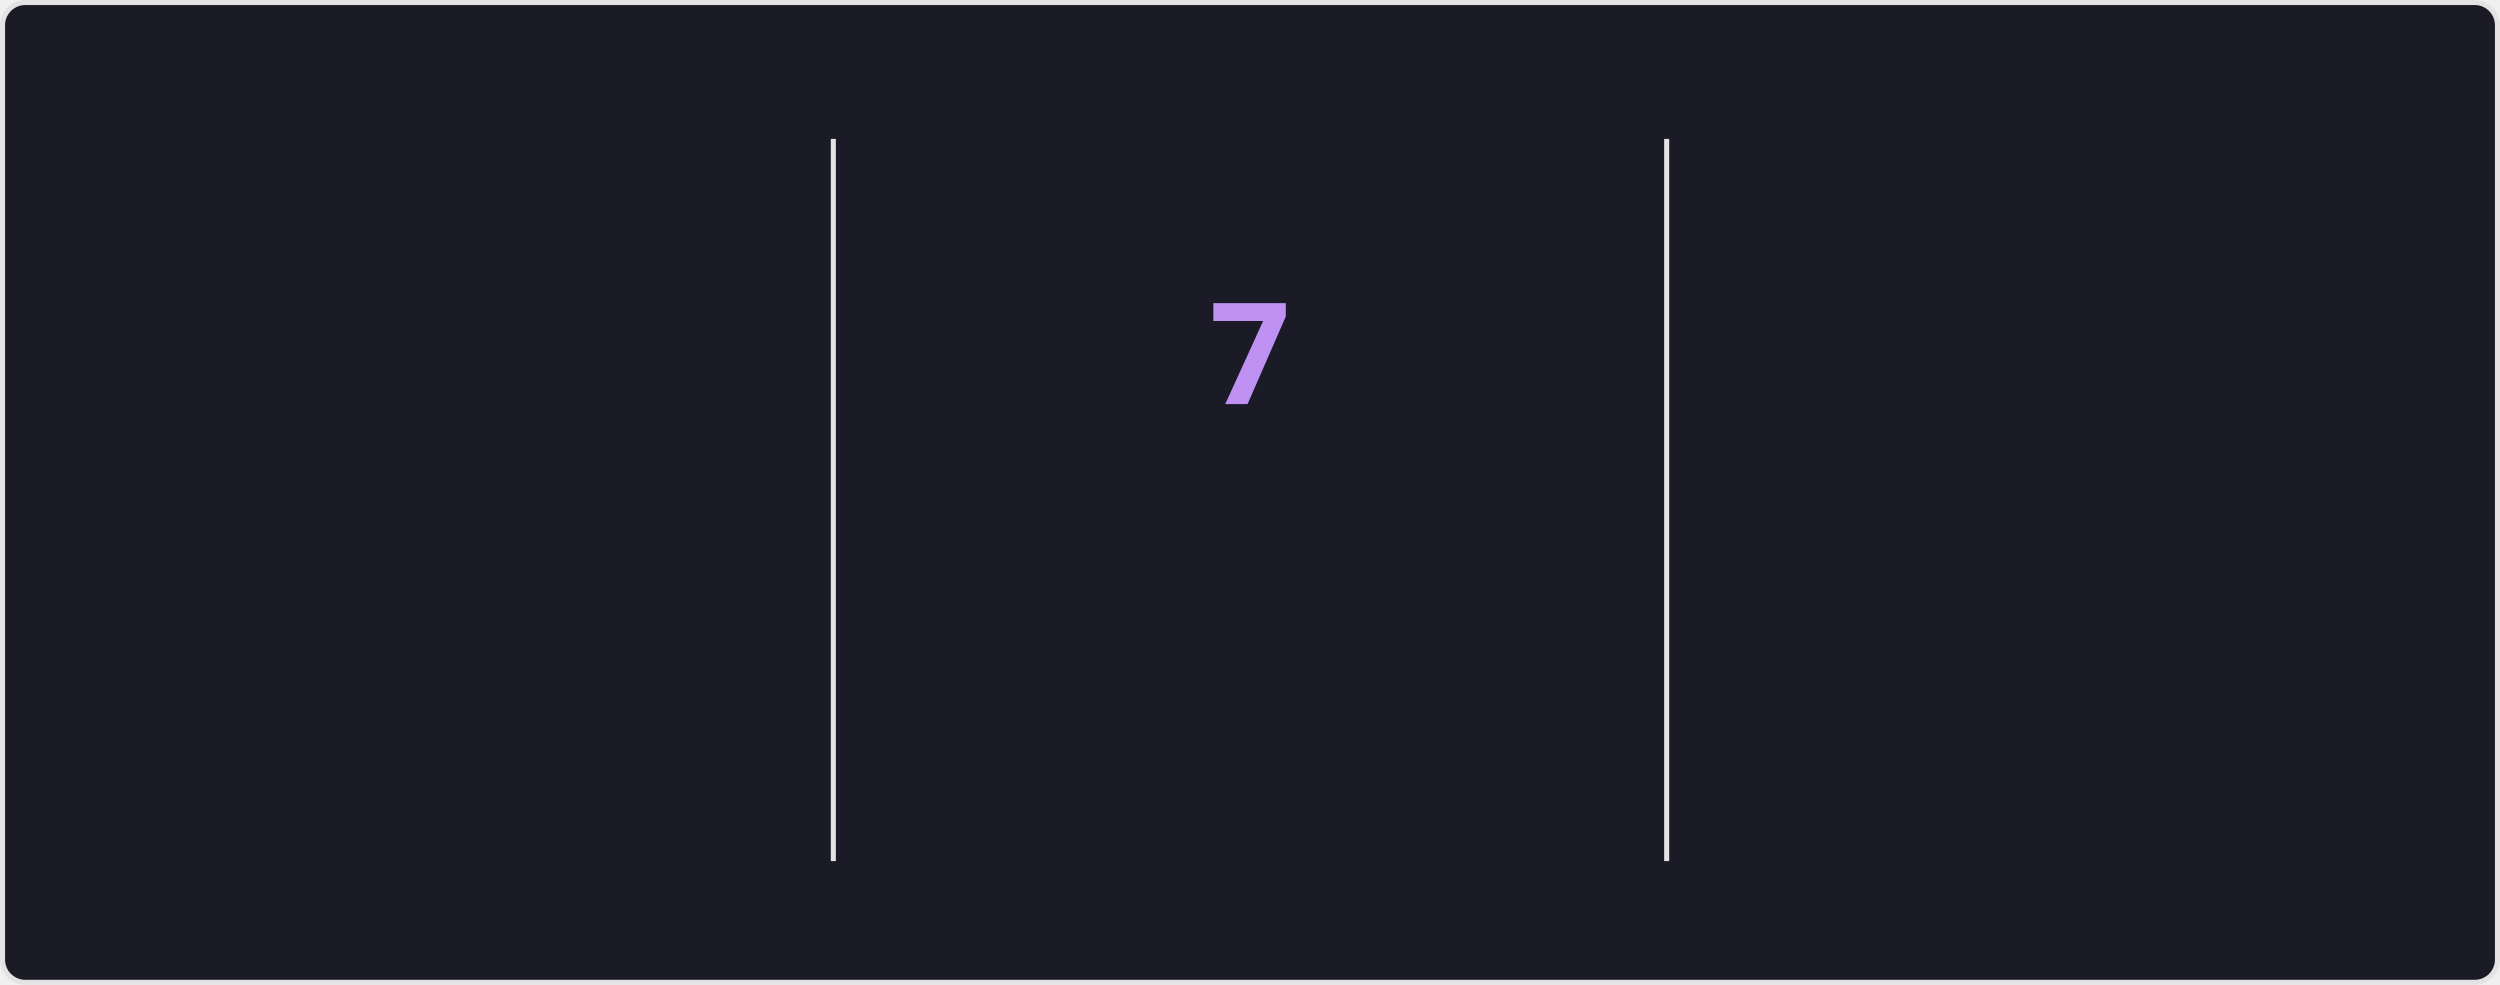
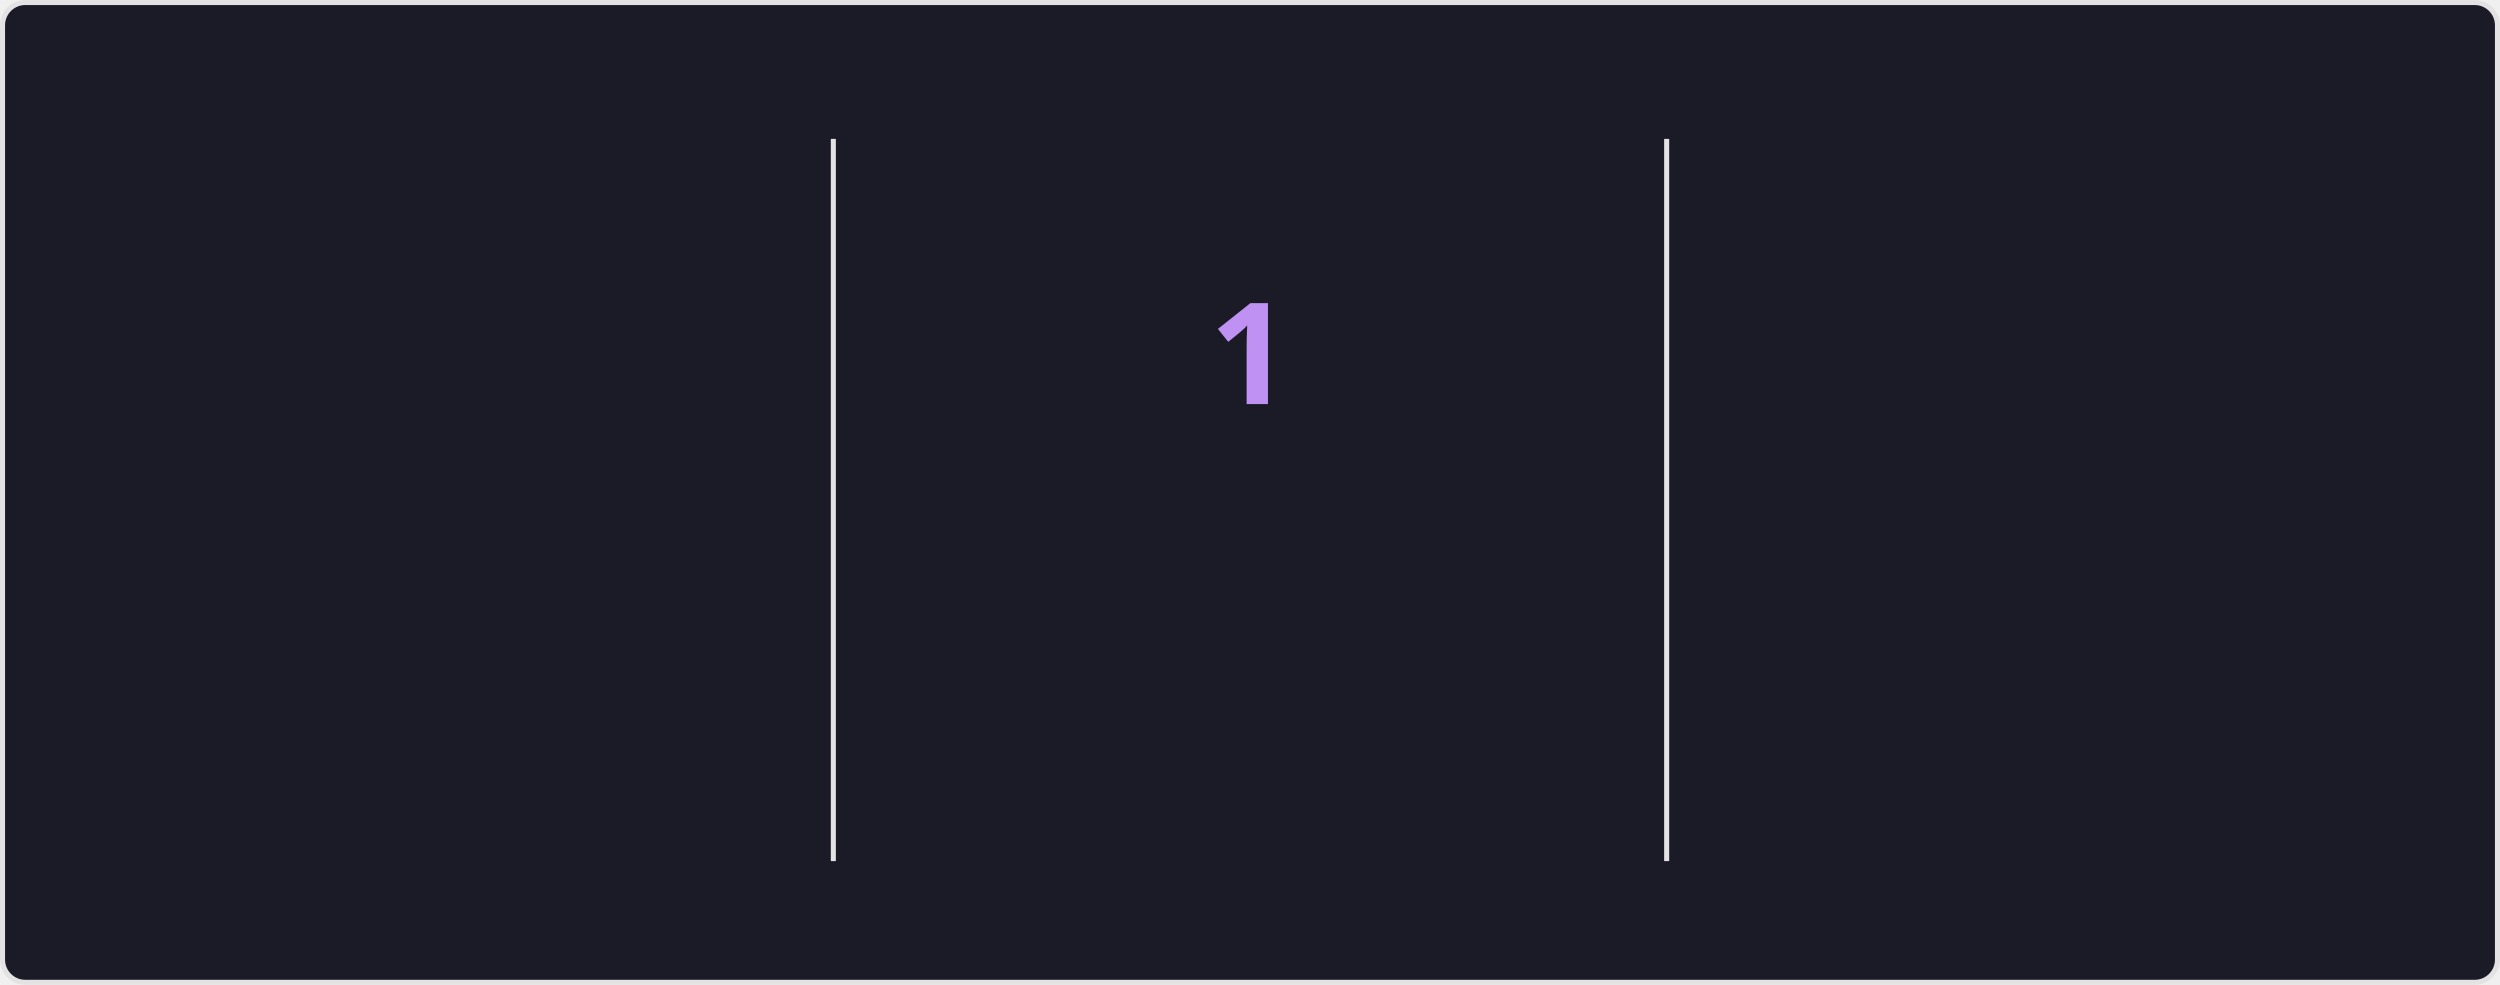
<svg xmlns="http://www.w3.org/2000/svg" style="isolation: isolate" viewBox="0 0 495 195" width="495px" height="195px" direction="ltr">
  <style>
            @keyframes currstreak {
                0% { font-size: 3px; opacity: 0.2; }
                80% { font-size: 34px; opacity: 1; }
                100% { font-size: 28px; opacity: 1; }
            }
            @keyframes fadein {
                0% { opacity: 0; }
                100% { opacity: 1; }
            }
        </style>
  <defs>
    <clipPath id="outer_rectangle">
      <rect width="495" height="195" rx="4.5" />
    </clipPath>
    <mask id="mask_out_ring_behind_fire">
      <rect width="495" height="195" fill="white" />
      <ellipse id="mask-ellipse" cx="247.5" cy="32" rx="13" ry="18" fill="black" />
    </mask>
  </defs>
  <g clip-path="url(#outer_rectangle)">
    <g style="isolation: isolate">
      <rect stroke="#E4E2E2" fill="#1A1B27" rx="4.5" x="0.5" y="0.5" width="494" height="194" />
    </g>
    <g style="isolation: isolate">
      <line x1="165" y1="28" x2="165" y2="170" vector-effect="non-scaling-stroke" stroke-width="1" stroke="#E4E2E2" stroke-linejoin="miter" stroke-linecap="square" stroke-miterlimit="3" />
      <line x1="330" y1="28" x2="330" y2="170" vector-effect="non-scaling-stroke" stroke-width="1" stroke="#E4E2E2" stroke-linejoin="miter" stroke-linecap="square" stroke-miterlimit="3" />
    </g>
    <g style="isolation: isolate">
      <g transform="translate(82.5, 48)">
        <text x="0" y="32" stroke-width="0" text-anchor="middle" fill="#70A5FD" stroke="none" font-family="&quot;Segoe UI&quot;, Ubuntu, sans-serif" font-weight="700" font-size="28px" font-style="normal" style="opacity: 0; animation: fadein 0.5s linear forwards 0.6s">
-                         3,653
+                         3,654
                    </text>
      </g>
      <g transform="translate(82.5, 84)">
        <text x="0" y="32" stroke-width="0" text-anchor="middle" fill="#70A5FD" stroke="none" font-family="&quot;Segoe UI&quot;, Ubuntu, sans-serif" font-weight="400" font-size="14px" font-style="normal" style="opacity: 0; animation: fadein 0.5s linear forwards 0.7s">
                        Total Contributions
                    </text>
      </g>
      <g transform="translate(82.5, 114)">
        <text x="0" y="32" stroke-width="0" text-anchor="middle" fill="#38BDAE" stroke="none" font-family="&quot;Segoe UI&quot;, Ubuntu, sans-serif" font-weight="400" font-size="12px" font-style="normal" style="opacity: 0; animation: fadein 0.5s linear forwards 0.8s">
                        Jan 19, 2021 - Present
                    </text>
      </g>
    </g>
    <g style="isolation: isolate">
      <g transform="translate(247.5, 108)">
        <text x="0" y="32" stroke-width="0" text-anchor="middle" fill="#BF91F3" stroke="none" font-family="&quot;Segoe UI&quot;, Ubuntu, sans-serif" font-weight="700" font-size="14px" font-style="normal" style="opacity: 0; animation: fadein 0.5s linear forwards 0.9s">
                        Current Streak
                    </text>
      </g>
      <g transform="translate(247.5, 145)">
        <text x="0" y="21" stroke-width="0" text-anchor="middle" fill="#38BDAE" stroke="none" font-family="&quot;Segoe UI&quot;, Ubuntu, sans-serif" font-weight="400" font-size="12px" font-style="normal" style="opacity: 0; animation: fadein 0.5s linear forwards 0.9s">
-                         Jul 23 - Jul 29
+                         Jul 31
                    </text>
      </g>
      <g mask="url(#mask_out_ring_behind_fire)">
        <circle cx="247.5" cy="71" r="40" fill="none" stroke="#70A5FD" stroke-width="5" style="opacity: 0; animation: fadein 0.5s linear forwards 0.4s" />
      </g>
      <g transform="translate(247.5, 19.5)" stroke-opacity="0" style="opacity: 0; animation: fadein 0.5s linear forwards 0.6s">
        <path d="M -12 -0.5 L 15 -0.5 L 15 23.5 L -12 23.5 L -12 -0.5 Z" fill="none" />
        <path d="M 1.5 0.67 C 1.5 0.67 2.24 3.32 2.24 5.47 C 2.24 7.53 0.89 9.2 -1.17 9.2 C -3.23 9.2 -4.79 7.53 -4.79 5.47 L -4.76 5.11 C -6.78 7.51 -8 10.62 -8 13.99 C -8 18.41 -4.42 22 0 22 C 4.42 22 8 18.41 8 13.99 C 8 8.6 5.41 3.79 1.5 0.67 Z M -0.29 19 C -2.07 19 -3.51 17.6 -3.51 15.86 C -3.51 14.24 -2.46 13.1 -0.7 12.74 C 1.07 12.38 2.9 11.53 3.92 10.16 C 4.31 11.45 4.51 12.81 4.51 14.2 C 4.51 16.85 2.36 19 -0.29 19 Z" fill="#70A5FD" stroke-opacity="0" />
      </g>
      <g transform="translate(247.5, 48)">
        <text x="0" y="32" stroke-width="0" text-anchor="middle" fill="#BF91F3" stroke="none" font-family="&quot;Segoe UI&quot;, Ubuntu, sans-serif" font-weight="700" font-size="28px" font-style="normal" style="animation: currstreak 0.6s linear forwards">
-                         7
+                         1
                    </text>
      </g>
    </g>
    <g style="isolation: isolate">
      <g transform="translate(412.5, 48)">
        <text x="0" y="32" stroke-width="0" text-anchor="middle" fill="#70A5FD" stroke="none" font-family="&quot;Segoe UI&quot;, Ubuntu, sans-serif" font-weight="700" font-size="28px" font-style="normal" style="opacity: 0; animation: fadein 0.5s linear forwards 1.2s">
                        38
                    </text>
      </g>
      <g transform="translate(412.5, 84)">
        <text x="0" y="32" stroke-width="0" text-anchor="middle" fill="#70A5FD" stroke="none" font-family="&quot;Segoe UI&quot;, Ubuntu, sans-serif" font-weight="400" font-size="14px" font-style="normal" style="opacity: 0; animation: fadein 0.5s linear forwards 1.3s">
                        Longest Streak
                    </text>
      </g>
      <g transform="translate(412.5, 114)">
        <text x="0" y="32" stroke-width="0" text-anchor="middle" fill="#38BDAE" stroke="none" font-family="&quot;Segoe UI&quot;, Ubuntu, sans-serif" font-weight="400" font-size="12px" font-style="normal" style="opacity: 0; animation: fadein 0.5s linear forwards 1.4s">
                        May 8 - Jun 14
                    </text>
      </g>
    </g>
  </g>
</svg>
